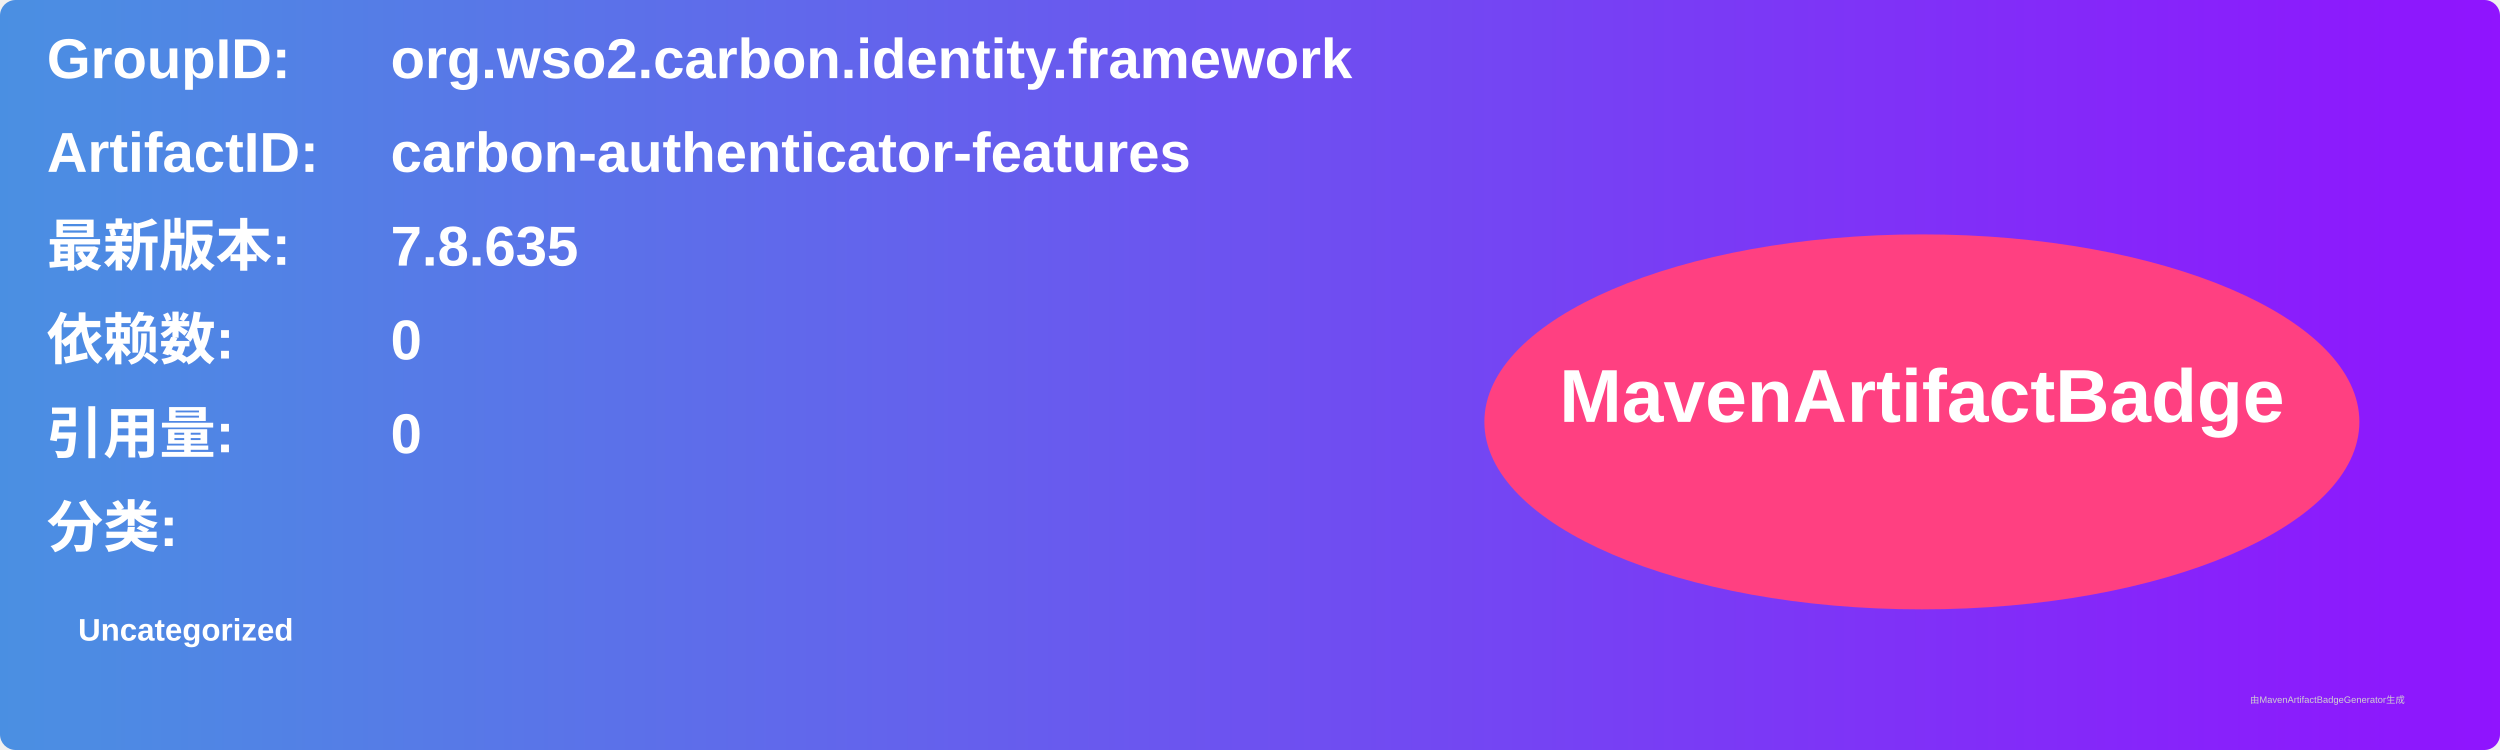
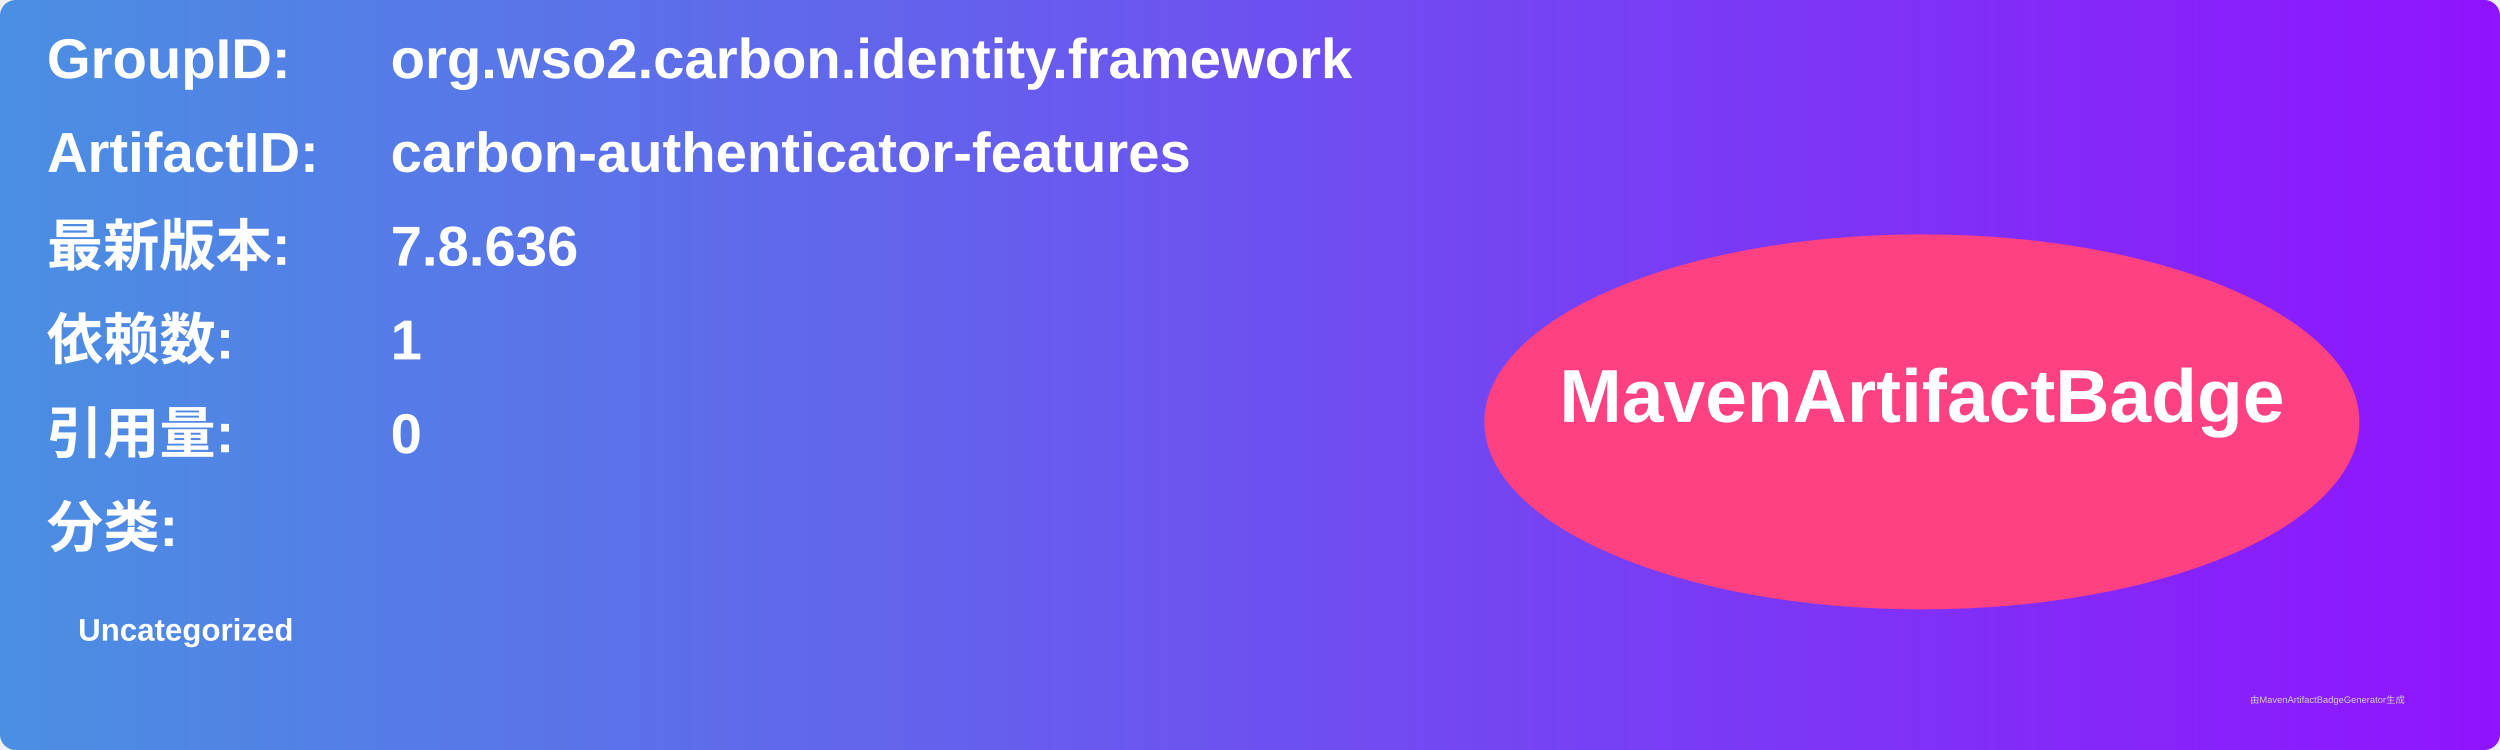
<svg xmlns="http://www.w3.org/2000/svg" width="800" height="240" viewBox="0 0 800 240">
  <linearGradient id="grad" x1="0%" y1="0%" x2="100%" y2="0%">
    <stop offset="0%" stop-color="#4a90e2" />
    <stop offset="100%" stop-color="#9013fe" />
  </linearGradient>
  <rect width="100%" height="100%" rx="5" ry="5" fill="url(#grad)" />
  <g transform="translate(15, 15)">
    <text x="0" y="10" font-family="Arial" font-size="18" fill="white" font-weight="bold" width="260">GroupID:</text>
    <text x="110" y="10" font-family="Arial" font-size="18" fill="white" font-weight="bold" width="460">org.wso2.carbon.identity.framework</text>
    <text x="0" y="40" font-family="Arial" font-size="18" fill="white" font-weight="bold" width="260">ArtifactID:</text>
    <text x="110" y="40" font-family="Arial" font-size="18" fill="white" font-weight="bold" width="460">carbon-authenticator-features</text>
    <text x="0" y="70" font-family="Arial" font-size="18" fill="white" font-weight="bold">最新版本:</text>
    <text x="110" y="70" font-family="Arial" font-size="18" fill="white" font-weight="bold">
-       <tspan font-weight="bold">7.8.635</tspan>
+       <tspan font-weight="bold">7.8.636</tspan>
    </text>
    <text x="0" y="100" font-family="Arial" font-size="18" fill="white" font-weight="bold">依赖数: </text>
    <text x="110" y="100" font-family="Arial" font-size="18" fill="white">
-       <tspan font-weight="bold">0</tspan>
+       <tspan font-weight="bold">1</tspan>
    </text>
    <text x="0" y="130" font-family="Arial" font-size="18" fill="white" font-weight="bold">引用量: </text>
    <text x="110" y="130" font-family="Arial" font-size="18" fill="white">
      <tspan font-weight="bold">0</tspan>
    </text>
    <text x="0" y="160" font-family="Arial" font-size="18" fill="white" font-weight="bold">分类:</text>
    <text x="10" y="190" font-family="Arial" font-size="10" fill="white">
      <tspan font-weight="bold">Uncategorized</tspan>
    </text>
    <ellipse cx="600" cy="120" rx="140" ry="60" fill="#ff4081" />
    <text x="600" y="120" text-anchor="middle" font-family="Arial" font-size="24" fill="white" font-weight="bold">MavenArtifactBadge</text>
  </g>
  <text x="720" y="225" font-family="Arial" font-size="3" fill="#d0d0d0">由MavenArtifactBadgeGenerator生成</text>
</svg>
